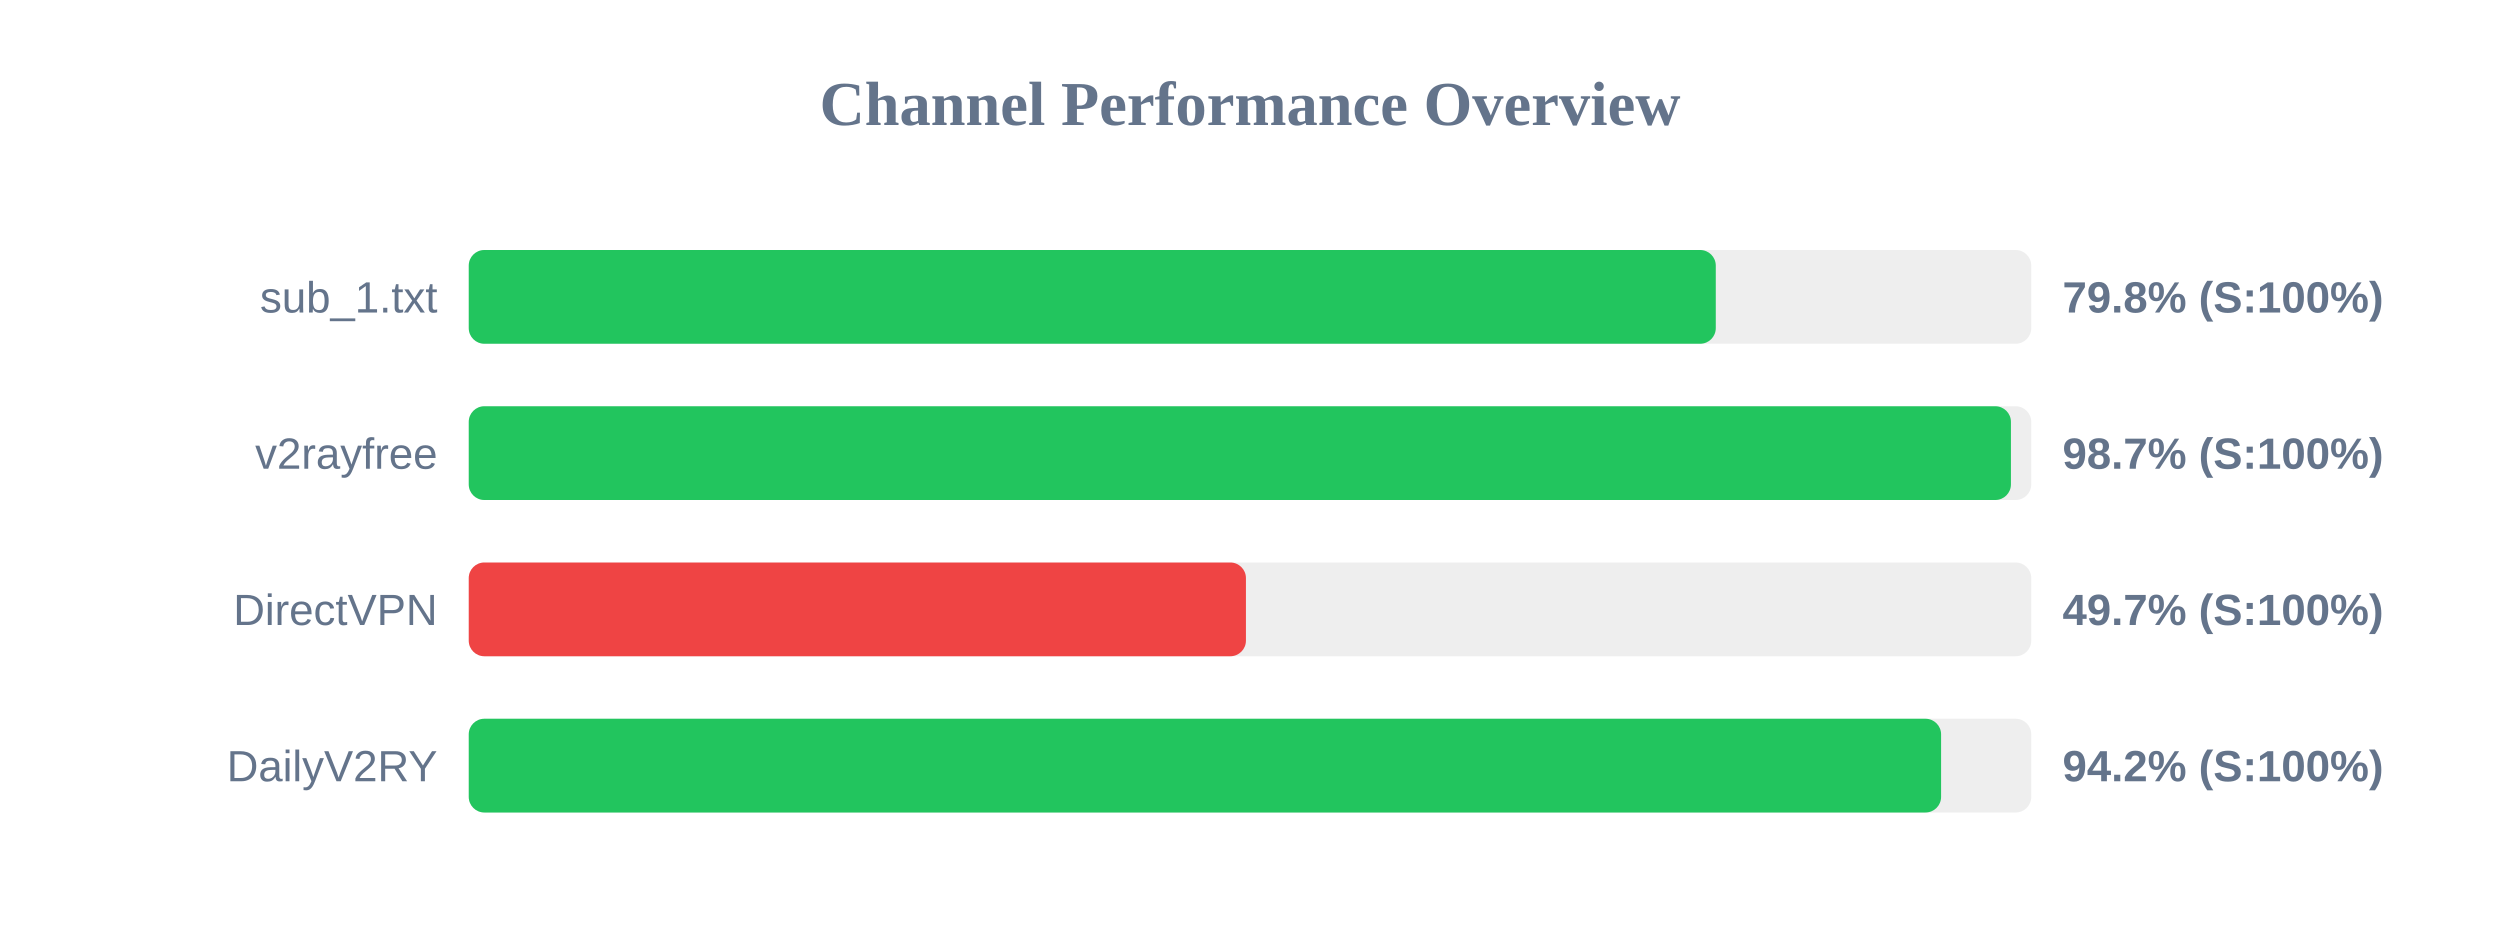
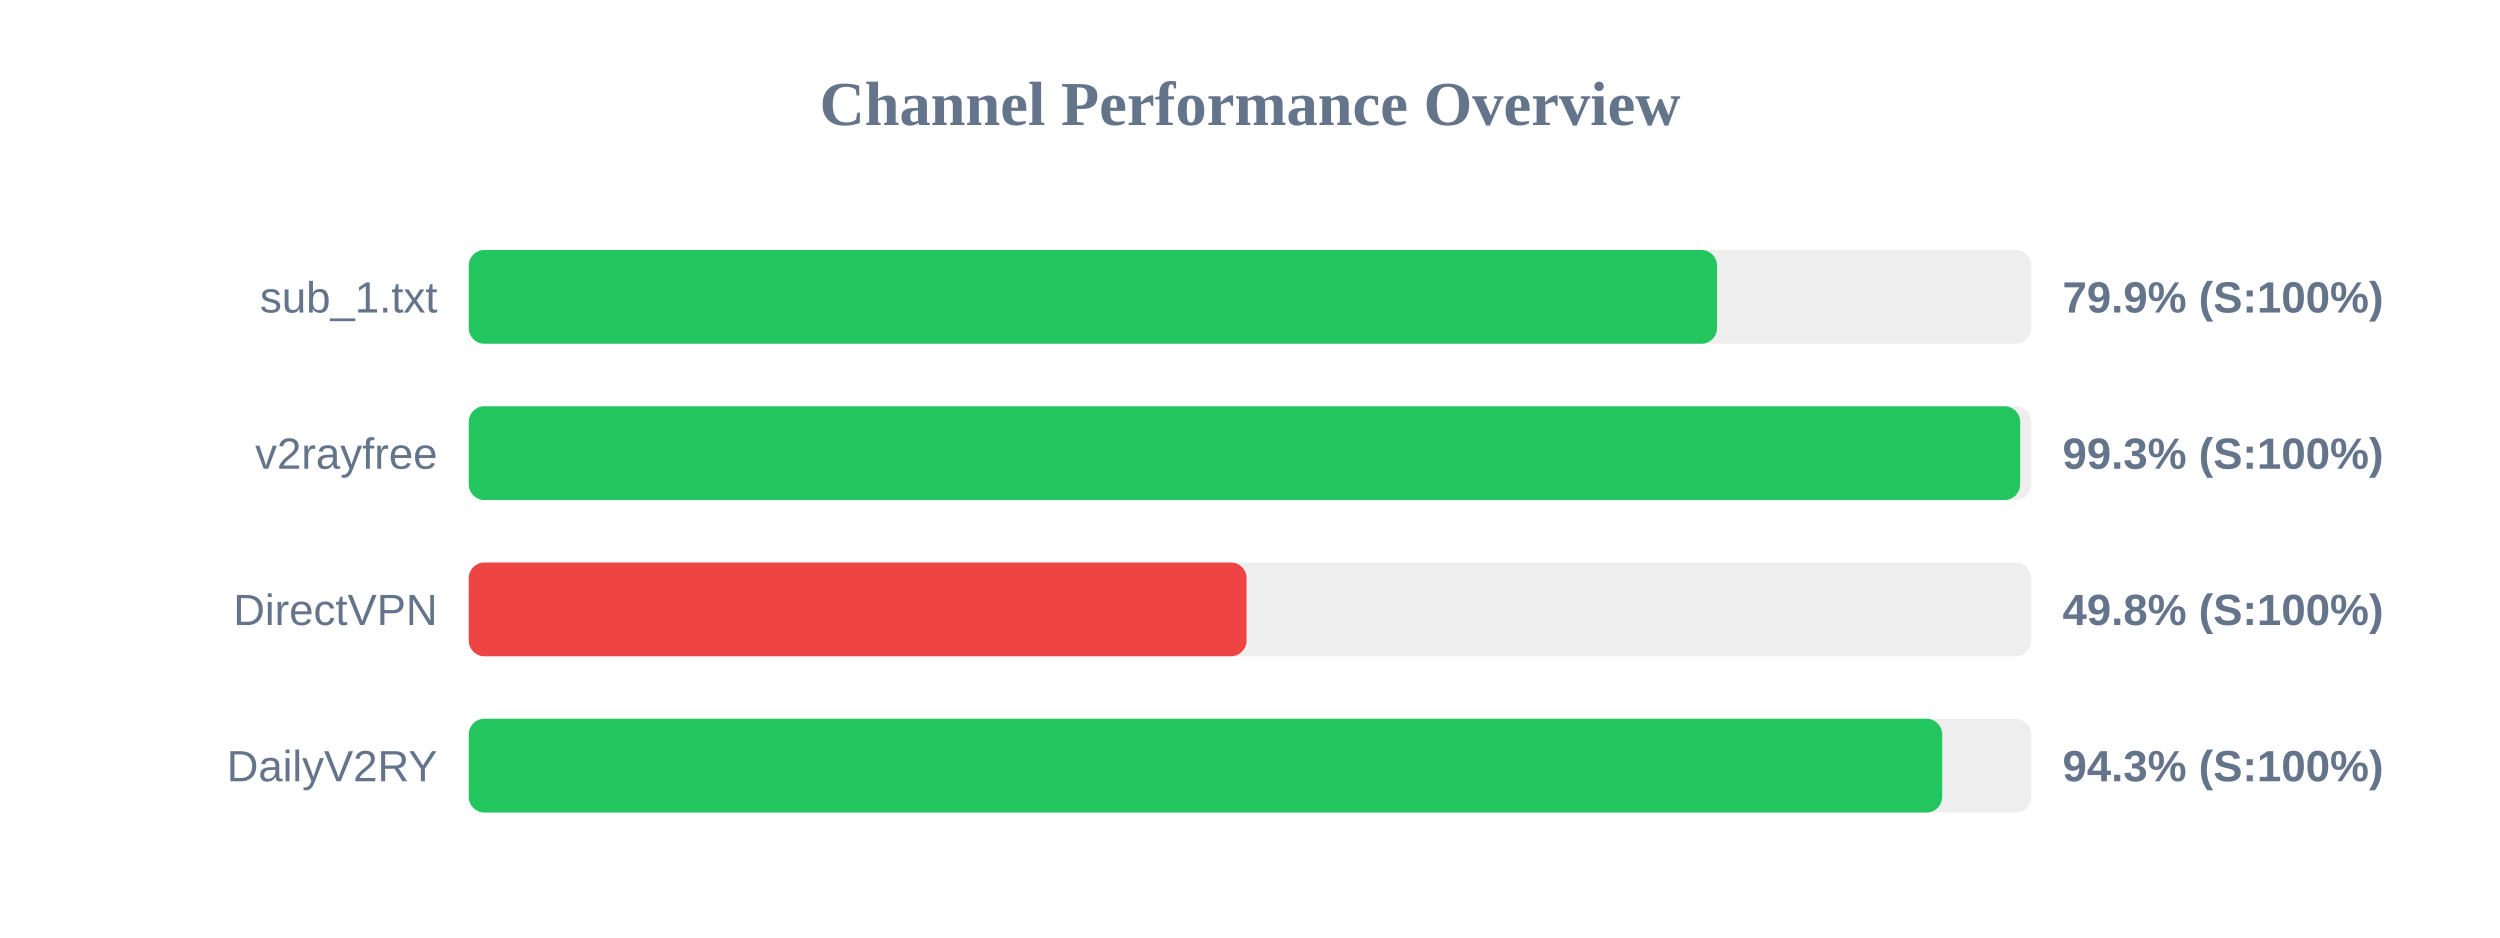
<svg xmlns="http://www.w3.org/2000/svg" width="800" height="300" version="1.1">
  <style>
        .row { font: 14px Arial; fill: #64748b; }
        .score { font: bold 14px Arial; fill: #64748b; }
    </style>
  <text x="400" y="40" text-anchor="middle" font-size="20px" font-weight="bold" fill="#64748b">Channel Performance Overview</text>
  <rect x="150" y="80" width="500" height="30" fill="#eee" rx="5" />
-   <rect x="150" y="80" width="399.05" height="30" fill="#22c55e" rx="5" />
+   <rect x="150" y="80" width="399.45" height="30" fill="#22c55e" rx="5" />
  <text x="140" y="100" text-anchor="end" class="row">sub_1.txt</text>
-   <text x="660" y="100" text-anchor="start" class="score">79.8% (S:100%)</text>
+   <text x="660" y="100" text-anchor="start" class="score">79.9% (S:100%)</text>
  <rect x="150" y="130" width="500" height="30" fill="#eee" rx="5" />
-   <rect x="150" y="130" width="493.5" height="30" fill="#22c55e" rx="5" />
+   <rect x="150" y="130" width="496.45" height="30" fill="#22c55e" rx="5" />
  <text x="140" y="150" text-anchor="end" class="row">v2rayfree</text>
-   <text x="660" y="150" text-anchor="start" class="score">98.7% (S:100%)</text>
+   <text x="660" y="150" text-anchor="start" class="score">99.3% (S:100%)</text>
  <rect x="150" y="180" width="500" height="30" fill="#eee" rx="5" />
-   <rect x="150" y="180" width="248.7" height="30" fill="#ef4444" rx="5" />
+   <rect x="150" y="180" width="248.9" height="30" fill="#ef4444" rx="5" />
  <text x="140" y="200" text-anchor="end" class="row">DirectVPN</text>
-   <text x="660" y="200" text-anchor="start" class="score">49.7% (S:100%)</text>
+   <text x="660" y="200" text-anchor="start" class="score">49.8% (S:100%)</text>
  <rect x="150" y="230" width="500" height="30" fill="#eee" rx="5" />
-   <rect x="150" y="230" width="471.15" height="30" fill="#22c55e" rx="5" />
+   <rect x="150" y="230" width="471.5" height="30" fill="#22c55e" rx="5" />
  <text x="140" y="250" text-anchor="end" class="row">DailyV2RY</text>
-   <text x="660" y="250" text-anchor="start" class="score">94.2% (S:100%)</text>
+   <text x="660" y="250" text-anchor="start" class="score">94.3% (S:100%)</text>
</svg>
